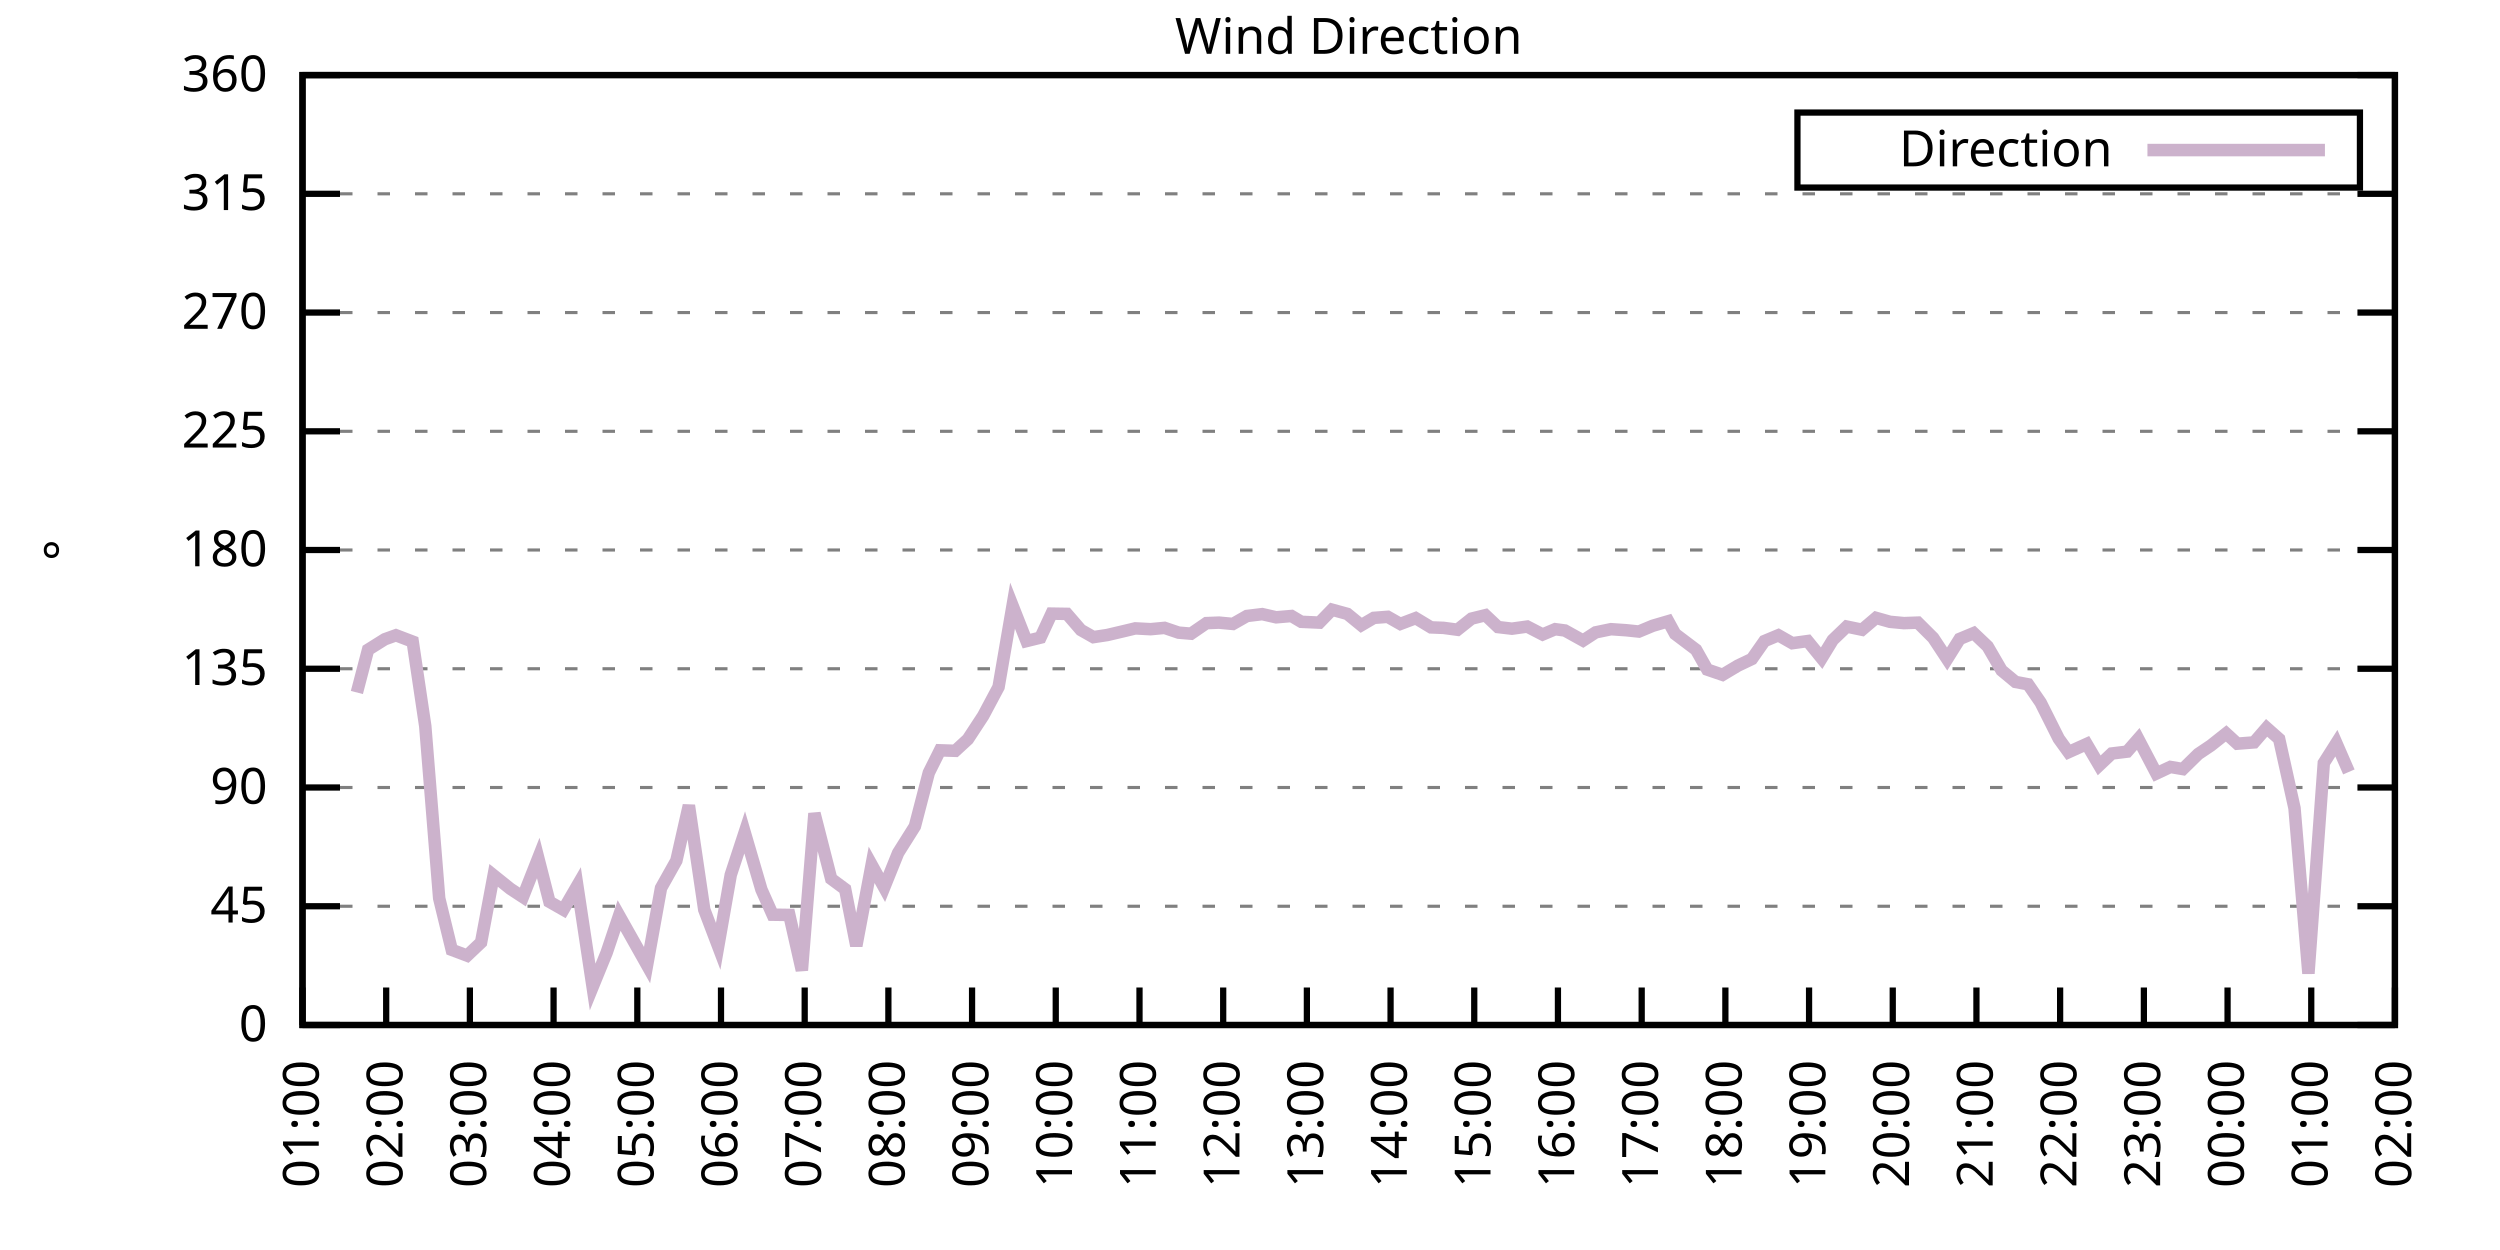
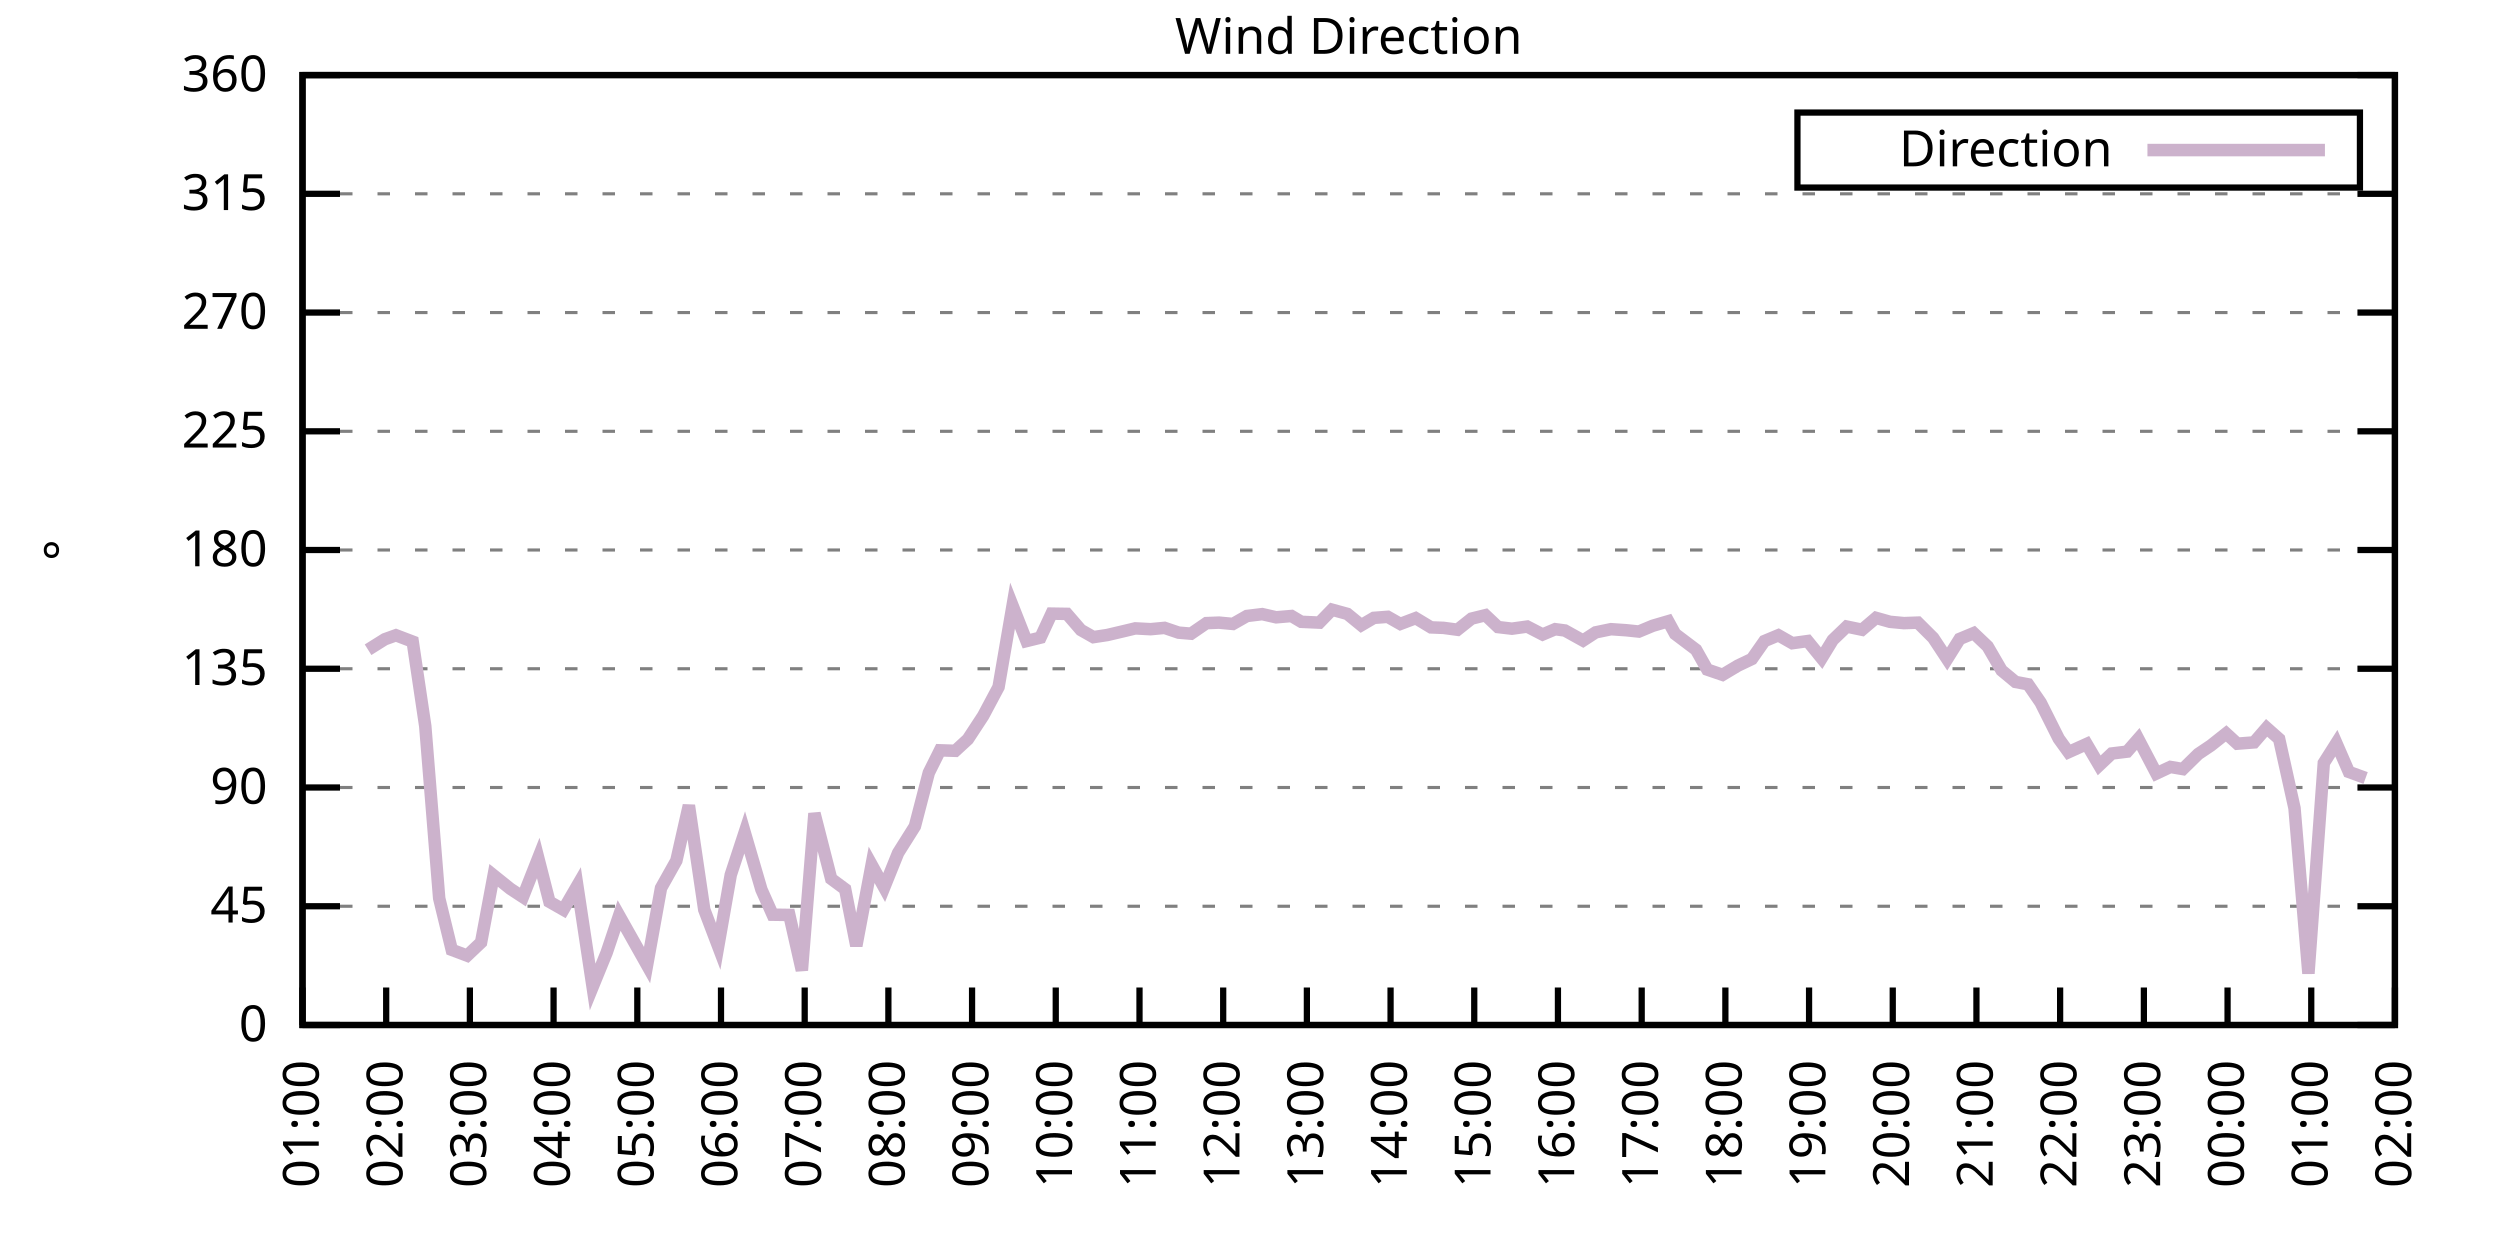
<svg xmlns="http://www.w3.org/2000/svg" xmlns:xlink="http://www.w3.org/1999/xlink" width="400" height="200" viewBox="0 0 400 200">
  <g id="gnuplot_canvas">
    <rect x="0" y="0" width="400" height="200" fill="none" />
    <defs>
      <circle id="gpDot" r="0.5" stroke-width="0.5" stroke="currentColor" />
      <path id="gpPt0" stroke-width="0.333" stroke="currentColor" d="M-1,0 h2 M0,-1 v2" />
      <path id="gpPt1" stroke-width="0.333" stroke="currentColor" d="M-1,-1 L1,1 M1,-1 L-1,1" />
      <path id="gpPt2" stroke-width="0.333" stroke="currentColor" d="M-1,0 L1,0 M0,-1 L0,1 M-1,-1 L1,1 M-1,1 L1,-1" />
      <rect id="gpPt3" stroke-width="0.333" stroke="currentColor" x="-1" y="-1" width="2" height="2" />
      <rect id="gpPt4" stroke-width="0.333" stroke="currentColor" fill="currentColor" x="-1" y="-1" width="2" height="2" />
      <circle id="gpPt5" stroke-width="0.333" stroke="currentColor" cx="0" cy="0" r="1" />
      <use xlink:href="#gpPt5" id="gpPt6" fill="currentColor" stroke="none" />
      <path id="gpPt7" stroke-width="0.333" stroke="currentColor" d="M0,-1.33 L-1.33,0.67 L1.33,0.67 z" />
      <use xlink:href="#gpPt7" id="gpPt8" fill="currentColor" stroke="none" />
      <use xlink:href="#gpPt7" id="gpPt9" stroke="currentColor" transform="rotate(180)" />
      <use xlink:href="#gpPt9" id="gpPt10" fill="currentColor" stroke="none" />
      <use xlink:href="#gpPt3" id="gpPt11" stroke="currentColor" transform="rotate(45)" />
      <use xlink:href="#gpPt11" id="gpPt12" fill="currentColor" stroke="none" />
      <path id="gpPt13" stroke-width="0.333" stroke="currentColor" d="M0,1.330 L1.265,0.411 L0.782,-1.067 L-0.782,-1.076 L-1.265,0.411 z" />
      <use xlink:href="#gpPt13" id="gpPt14" fill="currentColor" stroke="none" />
      <filter id="textbox" filterUnits="objectBoundingBox" x="0" y="0" height="1" width="1">
        <feFlood flood-color="white" flood-opacity="1" result="bgnd" />
        <feComposite in="SourceGraphic" in2="bgnd" operator="atop" />
      </filter>
      <filter id="greybox" filterUnits="objectBoundingBox" x="0" y="0" height="1" width="1">
        <feFlood flood-color="lightgrey" flood-opacity="1" result="grey" />
        <feComposite in="SourceGraphic" in2="grey" operator="atop" />
      </filter>
    </defs>
    <g fill="none" color="white" stroke="currentColor" stroke-width="1.00" stroke-linecap="butt" stroke-linejoin="miter">
</g>
    <g fill="none" color="black" stroke="currentColor" stroke-width="1.00" stroke-linecap="butt" stroke-linejoin="miter">
      <g stroke="none" shape-rendering="crispEdges">
        <polygon fill="rgb(255, 255, 255)" points="48.40,164.00 383.18,164.00 383.18,12.02 48.40,12.02 " />
      </g>
    </g>
    <g fill="none" color="black" stroke="currentColor" stroke-width="1.00" stroke-linecap="butt" stroke-linejoin="miter">
</g>
    <g fill="none" color="black" stroke="black" stroke-width="0.50" stroke-linecap="butt" stroke-linejoin="miter">
</g>
    <g fill="none" color="gray" stroke="currentColor" stroke-width="0.50" stroke-linecap="butt" stroke-linejoin="miter">
      <path stroke="gray" stroke-dasharray="2,4" class="gridline" d="M48.40,164.00 L383.19,164.00  " />
    </g>
    <g fill="none" color="gray" stroke="gray" stroke-width="1.00" stroke-linecap="butt" stroke-linejoin="miter">
</g>
    <g fill="none" color="black" stroke="currentColor" stroke-width="1.00" stroke-linecap="butt" stroke-linejoin="miter">
      <path stroke="black" d="M48.40,164.00 L54.40,164.00 M383.19,164.00 L377.19,164.00  " />
      <g transform="translate(42.80,166.60)" stroke="none" fill="black" font-family="Sans" font-size="8.00" text-anchor="end">
        <text>
          <tspan font-family="Sans"> 0</tspan>
        </text>
      </g>
    </g>
    <g fill="none" color="black" stroke="currentColor" stroke-width="1.00" stroke-linecap="butt" stroke-linejoin="miter">
</g>
    <g fill="none" color="black" stroke="black" stroke-width="0.50" stroke-linecap="butt" stroke-linejoin="miter">
</g>
    <g fill="none" color="gray" stroke="currentColor" stroke-width="0.50" stroke-linecap="butt" stroke-linejoin="miter">
      <path stroke="gray" stroke-dasharray="2,4" class="gridline" d="M48.40,145.00 L383.19,145.00  " />
    </g>
    <g fill="none" color="gray" stroke="gray" stroke-width="1.00" stroke-linecap="butt" stroke-linejoin="miter">
</g>
    <g fill="none" color="black" stroke="currentColor" stroke-width="1.00" stroke-linecap="butt" stroke-linejoin="miter">
      <path stroke="black" d="M48.40,145.00 L54.40,145.00 M383.19,145.00 L377.19,145.00  " />
      <g transform="translate(42.80,147.60)" stroke="none" fill="black" font-family="Sans" font-size="8.00" text-anchor="end">
        <text>
          <tspan font-family="Sans"> 45</tspan>
        </text>
      </g>
    </g>
    <g fill="none" color="black" stroke="currentColor" stroke-width="1.00" stroke-linecap="butt" stroke-linejoin="miter">
</g>
    <g fill="none" color="black" stroke="black" stroke-width="0.50" stroke-linecap="butt" stroke-linejoin="miter">
</g>
    <g fill="none" color="gray" stroke="currentColor" stroke-width="0.50" stroke-linecap="butt" stroke-linejoin="miter">
      <path stroke="gray" stroke-dasharray="2,4" class="gridline" d="M48.40,126.00 L383.19,126.00  " />
    </g>
    <g fill="none" color="gray" stroke="gray" stroke-width="1.00" stroke-linecap="butt" stroke-linejoin="miter">
</g>
    <g fill="none" color="black" stroke="currentColor" stroke-width="1.00" stroke-linecap="butt" stroke-linejoin="miter">
      <path stroke="black" d="M48.40,126.00 L54.40,126.00 M383.19,126.00 L377.19,126.00  " />
      <g transform="translate(42.80,128.60)" stroke="none" fill="black" font-family="Sans" font-size="8.00" text-anchor="end">
        <text>
          <tspan font-family="Sans"> 90</tspan>
        </text>
      </g>
    </g>
    <g fill="none" color="black" stroke="currentColor" stroke-width="1.00" stroke-linecap="butt" stroke-linejoin="miter">
</g>
    <g fill="none" color="black" stroke="black" stroke-width="0.50" stroke-linecap="butt" stroke-linejoin="miter">
</g>
    <g fill="none" color="gray" stroke="currentColor" stroke-width="0.50" stroke-linecap="butt" stroke-linejoin="miter">
      <path stroke="gray" stroke-dasharray="2,4" class="gridline" d="M48.40,107.00 L383.19,107.00  " />
    </g>
    <g fill="none" color="gray" stroke="gray" stroke-width="1.00" stroke-linecap="butt" stroke-linejoin="miter">
</g>
    <g fill="none" color="black" stroke="currentColor" stroke-width="1.00" stroke-linecap="butt" stroke-linejoin="miter">
      <path stroke="black" d="M48.40,107.00 L54.40,107.00 M383.19,107.00 L377.19,107.00  " />
      <g transform="translate(42.80,109.60)" stroke="none" fill="black" font-family="Sans" font-size="8.00" text-anchor="end">
        <text>
          <tspan font-family="Sans"> 135</tspan>
        </text>
      </g>
    </g>
    <g fill="none" color="black" stroke="currentColor" stroke-width="1.00" stroke-linecap="butt" stroke-linejoin="miter">
</g>
    <g fill="none" color="black" stroke="black" stroke-width="0.50" stroke-linecap="butt" stroke-linejoin="miter">
</g>
    <g fill="none" color="gray" stroke="currentColor" stroke-width="0.50" stroke-linecap="butt" stroke-linejoin="miter">
      <path stroke="gray" stroke-dasharray="2,4" class="gridline" d="M48.40,88.00 L383.19,88.00  " />
    </g>
    <g fill="none" color="gray" stroke="gray" stroke-width="1.00" stroke-linecap="butt" stroke-linejoin="miter">
</g>
    <g fill="none" color="black" stroke="currentColor" stroke-width="1.00" stroke-linecap="butt" stroke-linejoin="miter">
      <path stroke="black" d="M48.40,88.00 L54.40,88.00 M383.19,88.00 L377.19,88.00  " />
      <g transform="translate(42.80,90.60)" stroke="none" fill="black" font-family="Sans" font-size="8.00" text-anchor="end">
        <text>
          <tspan font-family="Sans"> 180</tspan>
        </text>
      </g>
    </g>
    <g fill="none" color="black" stroke="currentColor" stroke-width="1.00" stroke-linecap="butt" stroke-linejoin="miter">
</g>
    <g fill="none" color="black" stroke="black" stroke-width="0.50" stroke-linecap="butt" stroke-linejoin="miter">
</g>
    <g fill="none" color="gray" stroke="currentColor" stroke-width="0.50" stroke-linecap="butt" stroke-linejoin="miter">
      <path stroke="gray" stroke-dasharray="2,4" class="gridline" d="M48.40,69.01 L383.19,69.01  " />
    </g>
    <g fill="none" color="gray" stroke="gray" stroke-width="1.00" stroke-linecap="butt" stroke-linejoin="miter">
</g>
    <g fill="none" color="black" stroke="currentColor" stroke-width="1.00" stroke-linecap="butt" stroke-linejoin="miter">
      <path stroke="black" d="M48.40,69.01 L54.40,69.01 M383.19,69.01 L377.19,69.01  " />
      <g transform="translate(42.80,71.61)" stroke="none" fill="black" font-family="Sans" font-size="8.00" text-anchor="end">
        <text>
          <tspan font-family="Sans"> 225</tspan>
        </text>
      </g>
    </g>
    <g fill="none" color="black" stroke="currentColor" stroke-width="1.00" stroke-linecap="butt" stroke-linejoin="miter">
</g>
    <g fill="none" color="black" stroke="black" stroke-width="0.50" stroke-linecap="butt" stroke-linejoin="miter">
</g>
    <g fill="none" color="gray" stroke="currentColor" stroke-width="0.50" stroke-linecap="butt" stroke-linejoin="miter">
      <path stroke="gray" stroke-dasharray="2,4" class="gridline" d="M48.40,50.01 L383.19,50.01  " />
    </g>
    <g fill="none" color="gray" stroke="gray" stroke-width="1.00" stroke-linecap="butt" stroke-linejoin="miter">
</g>
    <g fill="none" color="black" stroke="currentColor" stroke-width="1.00" stroke-linecap="butt" stroke-linejoin="miter">
      <path stroke="black" d="M48.40,50.01 L54.40,50.01 M383.19,50.01 L377.19,50.01  " />
      <g transform="translate(42.80,52.61)" stroke="none" fill="black" font-family="Sans" font-size="8.00" text-anchor="end">
        <text>
          <tspan font-family="Sans"> 270</tspan>
        </text>
      </g>
    </g>
    <g fill="none" color="black" stroke="currentColor" stroke-width="1.00" stroke-linecap="butt" stroke-linejoin="miter">
</g>
    <g fill="none" color="black" stroke="black" stroke-width="0.50" stroke-linecap="butt" stroke-linejoin="miter">
</g>
    <g fill="none" color="gray" stroke="currentColor" stroke-width="0.50" stroke-linecap="butt" stroke-linejoin="miter">
      <path stroke="gray" stroke-dasharray="2,4" class="gridline" d="M48.40,31.01 L383.19,31.01  " />
    </g>
    <g fill="none" color="gray" stroke="gray" stroke-width="1.00" stroke-linecap="butt" stroke-linejoin="miter">
</g>
    <g fill="none" color="black" stroke="currentColor" stroke-width="1.00" stroke-linecap="butt" stroke-linejoin="miter">
      <path stroke="black" d="M48.40,31.01 L54.40,31.01 M383.19,31.01 L377.19,31.01  " />
      <g transform="translate(42.80,33.61)" stroke="none" fill="black" font-family="Sans" font-size="8.00" text-anchor="end">
        <text>
          <tspan font-family="Sans"> 315</tspan>
        </text>
      </g>
    </g>
    <g fill="none" color="black" stroke="currentColor" stroke-width="1.00" stroke-linecap="butt" stroke-linejoin="miter">
</g>
    <g fill="none" color="black" stroke="black" stroke-width="0.50" stroke-linecap="butt" stroke-linejoin="miter">
</g>
    <g fill="none" color="gray" stroke="currentColor" stroke-width="0.50" stroke-linecap="butt" stroke-linejoin="miter">
      <path stroke="gray" stroke-dasharray="2,4" class="gridline" d="M48.40,12.01 L383.19,12.01  " />
    </g>
    <g fill="none" color="gray" stroke="gray" stroke-width="1.00" stroke-linecap="butt" stroke-linejoin="miter">
</g>
    <g fill="none" color="black" stroke="currentColor" stroke-width="1.00" stroke-linecap="butt" stroke-linejoin="miter">
      <path stroke="black" d="M48.40,12.01 L54.40,12.01 M383.19,12.01 L377.19,12.01  " />
      <g transform="translate(42.80,14.61)" stroke="none" fill="black" font-family="Sans" font-size="8.00" text-anchor="end">
        <text>
          <tspan font-family="Sans"> 360</tspan>
        </text>
      </g>
    </g>
    <g fill="none" color="black" stroke="currentColor" stroke-width="1.00" stroke-linecap="butt" stroke-linejoin="miter">
      <path stroke="black" d="M48.40,164.00 L48.40,158.00  " />
      <g transform="translate(51.00,169.60) rotate(270.00)" stroke="none" fill="black" font-family="Sans" font-size="8.00" text-anchor="end">
        <text>
          <tspan font-family="Sans">01:00</tspan>
        </text>
      </g>
    </g>
    <g fill="none" color="black" stroke="currentColor" stroke-width="1.00" stroke-linecap="butt" stroke-linejoin="miter">
      <path stroke="black" d="M61.79,164.00 L61.79,158.00  " />
      <g transform="translate(64.39,169.60) rotate(270.00)" stroke="none" fill="black" font-family="Sans" font-size="8.00" text-anchor="end">
        <text>
          <tspan font-family="Sans">02:00</tspan>
        </text>
      </g>
    </g>
    <g fill="none" color="black" stroke="currentColor" stroke-width="1.00" stroke-linecap="butt" stroke-linejoin="miter">
      <path stroke="black" d="M75.18,164.00 L75.18,158.00  " />
      <g transform="translate(77.78,169.60) rotate(270.00)" stroke="none" fill="black" font-family="Sans" font-size="8.00" text-anchor="end">
        <text>
          <tspan font-family="Sans">03:00</tspan>
        </text>
      </g>
    </g>
    <g fill="none" color="black" stroke="currentColor" stroke-width="1.00" stroke-linecap="butt" stroke-linejoin="miter">
      <path stroke="black" d="M88.57,164.00 L88.57,158.00  " />
      <g transform="translate(91.17,169.60) rotate(270.00)" stroke="none" fill="black" font-family="Sans" font-size="8.00" text-anchor="end">
        <text>
          <tspan font-family="Sans">04:00</tspan>
        </text>
      </g>
    </g>
    <g fill="none" color="black" stroke="currentColor" stroke-width="1.00" stroke-linecap="butt" stroke-linejoin="miter">
      <path stroke="black" d="M101.97,164.00 L101.97,158.00  " />
      <g transform="translate(104.57,169.60) rotate(270.00)" stroke="none" fill="black" font-family="Sans" font-size="8.00" text-anchor="end">
        <text>
          <tspan font-family="Sans">05:00</tspan>
        </text>
      </g>
    </g>
    <g fill="none" color="black" stroke="currentColor" stroke-width="1.00" stroke-linecap="butt" stroke-linejoin="miter">
      <path stroke="black" d="M115.36,164.00 L115.36,158.00  " />
      <g transform="translate(117.96,169.60) rotate(270.00)" stroke="none" fill="black" font-family="Sans" font-size="8.00" text-anchor="end">
        <text>
          <tspan font-family="Sans">06:00</tspan>
        </text>
      </g>
    </g>
    <g fill="none" color="black" stroke="currentColor" stroke-width="1.00" stroke-linecap="butt" stroke-linejoin="miter">
      <path stroke="black" d="M128.75,164.00 L128.75,158.00  " />
      <g transform="translate(131.35,169.60) rotate(270.00)" stroke="none" fill="black" font-family="Sans" font-size="8.00" text-anchor="end">
        <text>
          <tspan font-family="Sans">07:00</tspan>
        </text>
      </g>
    </g>
    <g fill="none" color="black" stroke="currentColor" stroke-width="1.00" stroke-linecap="butt" stroke-linejoin="miter">
      <path stroke="black" d="M142.14,164.00 L142.14,158.00  " />
      <g transform="translate(144.74,169.60) rotate(270.00)" stroke="none" fill="black" font-family="Sans" font-size="8.00" text-anchor="end">
        <text>
          <tspan font-family="Sans">08:00</tspan>
        </text>
      </g>
    </g>
    <g fill="none" color="black" stroke="currentColor" stroke-width="1.00" stroke-linecap="butt" stroke-linejoin="miter">
      <path stroke="black" d="M155.53,164.00 L155.53,158.00  " />
      <g transform="translate(158.13,169.60) rotate(270.00)" stroke="none" fill="black" font-family="Sans" font-size="8.00" text-anchor="end">
        <text>
          <tspan font-family="Sans">09:00</tspan>
        </text>
      </g>
    </g>
    <g fill="none" color="black" stroke="currentColor" stroke-width="1.00" stroke-linecap="butt" stroke-linejoin="miter">
      <path stroke="black" d="M168.92,164.00 L168.92,158.00  " />
      <g transform="translate(171.52,169.60) rotate(270.00)" stroke="none" fill="black" font-family="Sans" font-size="8.00" text-anchor="end">
        <text>
          <tspan font-family="Sans">10:00</tspan>
        </text>
      </g>
    </g>
    <g fill="none" color="black" stroke="currentColor" stroke-width="1.00" stroke-linecap="butt" stroke-linejoin="miter">
      <path stroke="black" d="M182.32,164.00 L182.32,158.00  " />
      <g transform="translate(184.92,169.60) rotate(270.00)" stroke="none" fill="black" font-family="Sans" font-size="8.00" text-anchor="end">
        <text>
          <tspan font-family="Sans">11:00</tspan>
        </text>
      </g>
    </g>
    <g fill="none" color="black" stroke="currentColor" stroke-width="1.00" stroke-linecap="butt" stroke-linejoin="miter">
      <path stroke="black" d="M195.71,164.00 L195.71,158.00  " />
      <g transform="translate(198.31,169.60) rotate(270.00)" stroke="none" fill="black" font-family="Sans" font-size="8.00" text-anchor="end">
        <text>
          <tspan font-family="Sans">12:00</tspan>
        </text>
      </g>
    </g>
    <g fill="none" color="black" stroke="currentColor" stroke-width="1.00" stroke-linecap="butt" stroke-linejoin="miter">
      <path stroke="black" d="M209.10,164.00 L209.10,158.00  " />
      <g transform="translate(211.70,169.60) rotate(270.00)" stroke="none" fill="black" font-family="Sans" font-size="8.00" text-anchor="end">
        <text>
          <tspan font-family="Sans">13:00</tspan>
        </text>
      </g>
    </g>
    <g fill="none" color="black" stroke="currentColor" stroke-width="1.00" stroke-linecap="butt" stroke-linejoin="miter">
      <path stroke="black" d="M222.49,164.00 L222.49,158.00  " />
      <g transform="translate(225.09,169.60) rotate(270.00)" stroke="none" fill="black" font-family="Sans" font-size="8.00" text-anchor="end">
        <text>
          <tspan font-family="Sans">14:00</tspan>
        </text>
      </g>
    </g>
    <g fill="none" color="black" stroke="currentColor" stroke-width="1.00" stroke-linecap="butt" stroke-linejoin="miter">
      <path stroke="black" d="M235.88,164.00 L235.88,158.00  " />
      <g transform="translate(238.48,169.60) rotate(270.00)" stroke="none" fill="black" font-family="Sans" font-size="8.00" text-anchor="end">
        <text>
          <tspan font-family="Sans">15:00</tspan>
        </text>
      </g>
    </g>
    <g fill="none" color="black" stroke="currentColor" stroke-width="1.00" stroke-linecap="butt" stroke-linejoin="miter">
      <path stroke="black" d="M249.27,164.00 L249.27,158.00  " />
      <g transform="translate(251.87,169.60) rotate(270.00)" stroke="none" fill="black" font-family="Sans" font-size="8.00" text-anchor="end">
        <text>
          <tspan font-family="Sans">16:00</tspan>
        </text>
      </g>
    </g>
    <g fill="none" color="black" stroke="currentColor" stroke-width="1.00" stroke-linecap="butt" stroke-linejoin="miter">
      <path stroke="black" d="M262.67,164.00 L262.67,158.00  " />
      <g transform="translate(265.27,169.60) rotate(270.00)" stroke="none" fill="black" font-family="Sans" font-size="8.00" text-anchor="end">
        <text>
          <tspan font-family="Sans">17:00</tspan>
        </text>
      </g>
    </g>
    <g fill="none" color="black" stroke="currentColor" stroke-width="1.00" stroke-linecap="butt" stroke-linejoin="miter">
      <path stroke="black" d="M276.06,164.00 L276.06,158.00  " />
      <g transform="translate(278.66,169.60) rotate(270.00)" stroke="none" fill="black" font-family="Sans" font-size="8.00" text-anchor="end">
        <text>
          <tspan font-family="Sans">18:00</tspan>
        </text>
      </g>
    </g>
    <g fill="none" color="black" stroke="currentColor" stroke-width="1.00" stroke-linecap="butt" stroke-linejoin="miter">
      <path stroke="black" d="M289.45,164.00 L289.45,158.00  " />
      <g transform="translate(292.05,169.60) rotate(270.00)" stroke="none" fill="black" font-family="Sans" font-size="8.00" text-anchor="end">
        <text>
          <tspan font-family="Sans">19:00</tspan>
        </text>
      </g>
    </g>
    <g fill="none" color="black" stroke="currentColor" stroke-width="1.00" stroke-linecap="butt" stroke-linejoin="miter">
      <path stroke="black" d="M302.84,164.00 L302.84,158.00  " />
      <g transform="translate(305.44,169.60) rotate(270.00)" stroke="none" fill="black" font-family="Sans" font-size="8.00" text-anchor="end">
        <text>
          <tspan font-family="Sans">20:00</tspan>
        </text>
      </g>
    </g>
    <g fill="none" color="black" stroke="currentColor" stroke-width="1.00" stroke-linecap="butt" stroke-linejoin="miter">
      <path stroke="black" d="M316.23,164.00 L316.23,158.00  " />
      <g transform="translate(318.83,169.60) rotate(270.00)" stroke="none" fill="black" font-family="Sans" font-size="8.00" text-anchor="end">
        <text>
          <tspan font-family="Sans">21:00</tspan>
        </text>
      </g>
    </g>
    <g fill="none" color="black" stroke="currentColor" stroke-width="1.00" stroke-linecap="butt" stroke-linejoin="miter">
      <path stroke="black" d="M329.62,164.00 L329.62,158.00  " />
      <g transform="translate(332.22,169.60) rotate(270.00)" stroke="none" fill="black" font-family="Sans" font-size="8.00" text-anchor="end">
        <text>
          <tspan font-family="Sans">22:00</tspan>
        </text>
      </g>
    </g>
    <g fill="none" color="black" stroke="currentColor" stroke-width="1.00" stroke-linecap="butt" stroke-linejoin="miter">
      <path stroke="black" d="M343.02,164.00 L343.02,158.00  " />
      <g transform="translate(345.62,169.60) rotate(270.00)" stroke="none" fill="black" font-family="Sans" font-size="8.00" text-anchor="end">
        <text>
          <tspan font-family="Sans">23:00</tspan>
        </text>
      </g>
    </g>
    <g fill="none" color="black" stroke="currentColor" stroke-width="1.00" stroke-linecap="butt" stroke-linejoin="miter">
      <path stroke="black" d="M356.41,164.00 L356.41,158.00  " />
      <g transform="translate(359.01,169.60) rotate(270.00)" stroke="none" fill="black" font-family="Sans" font-size="8.00" text-anchor="end">
        <text>
          <tspan font-family="Sans">00:00</tspan>
        </text>
      </g>
    </g>
    <g fill="none" color="black" stroke="currentColor" stroke-width="1.00" stroke-linecap="butt" stroke-linejoin="miter">
      <path stroke="black" d="M369.80,164.00 L369.80,158.00  " />
      <g transform="translate(372.40,169.60) rotate(270.00)" stroke="none" fill="black" font-family="Sans" font-size="8.00" text-anchor="end">
        <text>
          <tspan font-family="Sans">01:00</tspan>
        </text>
      </g>
    </g>
    <g fill="none" color="black" stroke="currentColor" stroke-width="1.00" stroke-linecap="butt" stroke-linejoin="miter">
      <path stroke="black" d="M383.19,164.00 L383.19,158.00  " />
      <g transform="translate(385.79,169.60) rotate(270.00)" stroke="none" fill="black" font-family="Sans" font-size="8.00" text-anchor="end">
        <text>
          <tspan font-family="Sans">02:00</tspan>
        </text>
      </g>
    </g>
    <g fill="none" color="black" stroke="currentColor" stroke-width="1.00" stroke-linecap="butt" stroke-linejoin="miter">
</g>
    <g fill="none" color="black" stroke="currentColor" stroke-width="1.00" stroke-linecap="butt" stroke-linejoin="miter">
      <path stroke="black" d="M48.40,12.01 L48.40,164.00 L383.19,164.00 L383.19,12.01 L48.40,12.01 Z  " />
    </g>
    <g fill="none" color="black" stroke="currentColor" stroke-width="1.00" stroke-linecap="butt" stroke-linejoin="miter">
</g>
    <g fill="none" color="black" stroke="currentColor" stroke-width="1.00" stroke-linecap="butt" stroke-linejoin="miter">
      <path stroke="black" d="M287.59,30.01 L287.59,18.01 L377.59,18.01 L377.59,30.01 L287.59,30.01 Z  " />
    </g>
    <g id="Wind_direction_plot_1">
      <g fill="none" color="white" stroke="black" stroke-width="2.00" stroke-linecap="butt" stroke-linejoin="miter">
</g>
      <g fill="none" color="black" stroke="currentColor" stroke-width="2.00" stroke-linecap="butt" stroke-linejoin="miter">
        <g transform="translate(337.99,26.61)" stroke="none" fill="black" font-family="Sans" font-size="8.00" text-anchor="end">
          <text>
            <tspan font-family="Sans">Direction</tspan>
          </text>
        </g>
      </g>
      <g fill="none" color="black" stroke="currentColor" stroke-width="2.00" stroke-linecap="butt" stroke-linejoin="miter">
-         <path stroke="rgb(204, 178, 204)" d="M343.59,24.01 L371.99,24.01 M57.10,110.80 L58.89,103.96 L61.57,102.28 L63.35,101.64 L66.03,102.66 L68.04,116.17   L70.27,143.73 L72.28,151.97 L74.74,152.90 L76.97,150.79 L78.98,140.06 L81.66,142.21 L83.66,143.52 L86.12,137.28   L87.91,144.28 L90.14,145.55 L92.37,141.71 L94.82,157.92 L97.06,152.43 L99.06,146.48 L103.53,154.42 L105.76,142.09   L108.22,137.70 L110.22,128.87 L112.68,145.55 L114.91,151.42 L116.92,139.98 L119.15,133.18 L121.83,142.34 L123.62,146.35   L126.29,146.39 L128.30,155.26 L130.31,130.14 L132.99,140.61 L135.22,142.26 L137.01,151.33 L139.46,138.37 L141.47,142.00   L143.70,136.47 L146.38,132.21 L148.61,123.64 L150.40,120.05 L152.85,120.13 L154.86,118.28 L157.32,114.52 L159.77,109.92   L162.01,96.91 L164.24,102.57 L166.47,102.02 L168.25,98.18 L170.71,98.22 L172.94,100.80 L174.95,101.94 L177.18,101.60   L179.86,100.97 L181.65,100.54 L184.10,100.67 L186.33,100.46 L188.57,101.22 L190.57,101.39 L193.03,99.70 L195.04,99.62   L197.27,99.83 L199.50,98.56 L201.96,98.26 L204.19,98.77 L206.64,98.56 L208.21,99.49 L211.11,99.62 L213.12,97.55   L215.57,98.22 L217.80,100.04 L219.81,98.86 L222.04,98.69 L224.05,99.83 L226.51,98.90 L228.96,100.38 L230.97,100.46   L233.20,100.76 L235.44,98.98 L237.67,98.43 L239.68,100.33 L241.91,100.59 L244.36,100.25 L246.82,101.52 L248.83,100.67   L250.39,100.88 L253.29,102.49 L255.30,101.18 L257.76,100.67 L260.21,100.84 L262.22,101.05 L264.45,100.12 L266.91,99.40   L268.02,101.43 L271.37,103.96 L273.16,107.13 L275.61,107.97 L278.07,106.50 L280.30,105.44 L282.31,102.57 L284.54,101.64   L286.77,102.91 L289.23,102.57 L291.46,105.31 L293.24,102.40 L295.48,100.25 L297.93,100.76 L300.16,98.86 L302.39,99.49   L304.63,99.70 L306.86,99.62 L309.31,102.06 L311.54,105.44 L313.55,102.23 L315.79,101.30 L318.02,103.42 L320.25,107.26   L322.48,109.11 L324.49,109.49 L326.50,112.41 L329.40,118.19 L330.96,120.35 L333.86,119.04 L335.87,122.46 L337.88,120.56   L340.34,120.26 L342.12,118.23 L345.02,123.76 L347.26,122.71 L349.26,123.05 L351.72,120.64 L353.73,119.29 L356.18,117.35   L357.97,118.99 L360.65,118.78 L362.66,116.46 L364.66,118.23 L367.12,129.30 L369.35,155.77 L371.81,122.08 L373.82,118.91   L375.82,123.51  " />
+         <path stroke="rgb(204, 178, 204)" d="M343.59,24.01 L371.99,24.01 M58.89,103.96 L61.57,102.28 L63.35,101.64 L66.03,102.66 L68.04,116.17 L70.27,143.73   L72.28,151.97 L74.74,152.90 L76.97,150.79 L78.98,140.06 L81.66,142.21 L83.66,143.52 L86.12,137.28 L87.91,144.28   L90.14,145.55 L92.37,141.71 L94.82,157.92 L97.06,152.43 L99.06,146.48 L103.53,154.42 L105.76,142.09 L108.22,137.70   L110.22,128.87 L112.68,145.55 L114.91,151.42 L116.92,139.98 L119.15,133.18 L121.83,142.34 L123.62,146.35 L126.29,146.39   L128.30,155.26 L130.31,130.14 L132.99,140.61 L135.22,142.26 L137.01,151.33 L139.46,138.37 L141.47,142.00 L143.70,136.47   L146.38,132.21 L148.61,123.64 L150.40,120.05 L152.85,120.13 L154.86,118.28 L157.32,114.52 L159.77,109.92 L162.01,96.91   L164.24,102.57 L166.47,102.02 L168.25,98.18 L170.71,98.22 L172.94,100.80 L174.95,101.94 L177.18,101.60 L179.86,100.97   L181.65,100.54 L184.10,100.67 L186.33,100.46 L188.57,101.22 L190.57,101.39 L193.03,99.70 L195.04,99.62 L197.27,99.83   L199.50,98.56 L201.96,98.26 L204.19,98.77 L206.64,98.56 L208.21,99.49 L211.11,99.62 L213.12,97.55 L215.57,98.22   L217.80,100.04 L219.81,98.86 L222.04,98.69 L224.05,99.83 L226.51,98.90 L228.96,100.38 L230.97,100.46 L233.20,100.76   L235.44,98.98 L237.67,98.43 L239.68,100.33 L241.91,100.59 L244.36,100.25 L246.82,101.52 L248.83,100.67 L250.39,100.88   L253.29,102.49 L255.30,101.18 L257.76,100.67 L260.21,100.84 L262.22,101.05 L264.45,100.12 L266.91,99.40 L268.02,101.43   L271.37,103.96 L273.16,107.13 L275.61,107.97 L278.07,106.50 L280.30,105.44 L282.31,102.57 L284.54,101.64 L286.77,102.91   L289.23,102.57 L291.46,105.31 L293.24,102.40 L295.48,100.25 L297.93,100.76 L300.16,98.86 L302.39,99.49 L304.63,99.70   L306.86,99.62 L309.31,102.06 L311.54,105.44 L313.55,102.23 L315.79,101.30 L318.02,103.42 L320.25,107.26 L322.48,109.11   L324.49,109.49 L326.50,112.41 L329.40,118.19 L330.96,120.35 L333.86,119.04 L335.87,122.46 L337.88,120.56 L340.34,120.26   L342.12,118.23 L345.02,123.76 L347.26,122.71 L349.26,123.05 L351.72,120.64 L353.73,119.29 L356.18,117.35 L357.97,118.99   L360.65,118.78 L362.66,116.46 L364.66,118.23 L367.12,129.30 L369.35,155.77 L371.81,122.08 L373.82,118.91 L375.82,123.51   L378.50,124.48  " />
      </g>
    </g>
    <g fill="none" color="black" stroke="currentColor" stroke-width="2.00" stroke-linecap="butt" stroke-linejoin="miter">
</g>
    <g fill="none" color="black" stroke="black" stroke-width="1.00" stroke-linecap="butt" stroke-linejoin="miter">
</g>
    <g fill="none" color="black" stroke="currentColor" stroke-width="1.00" stroke-linecap="butt" stroke-linejoin="miter">
      <path stroke="black" d="M48.40,12.01 L48.40,164.00 L383.19,164.00 L383.19,12.01 L48.40,12.01 Z  " />
      <g transform="translate(12.80,88.01) rotate(270.00)" stroke="none" fill="black" font-family="Sans" font-size="8.00" text-anchor="middle">
        <text>
          <tspan font-family="Sans">°</tspan>
        </text>
      </g>
    </g>
    <g fill="none" color="black" stroke="currentColor" stroke-width="1.00" stroke-linecap="butt" stroke-linejoin="miter">
</g>
    <g fill="none" color="black" stroke="currentColor" stroke-width="1.00" stroke-linecap="butt" stroke-linejoin="miter">
      <g transform="translate(215.79,8.61)" stroke="none" fill="black" font-family="Sans" font-size="8.00" text-anchor="middle">
        <text>
          <tspan font-family="Sans">Wind Direction</tspan>
        </text>
      </g>
    </g>
    <g fill="none" color="black" stroke="currentColor" stroke-width="1.00" stroke-linecap="butt" stroke-linejoin="miter">
</g>
  </g>
</svg>
